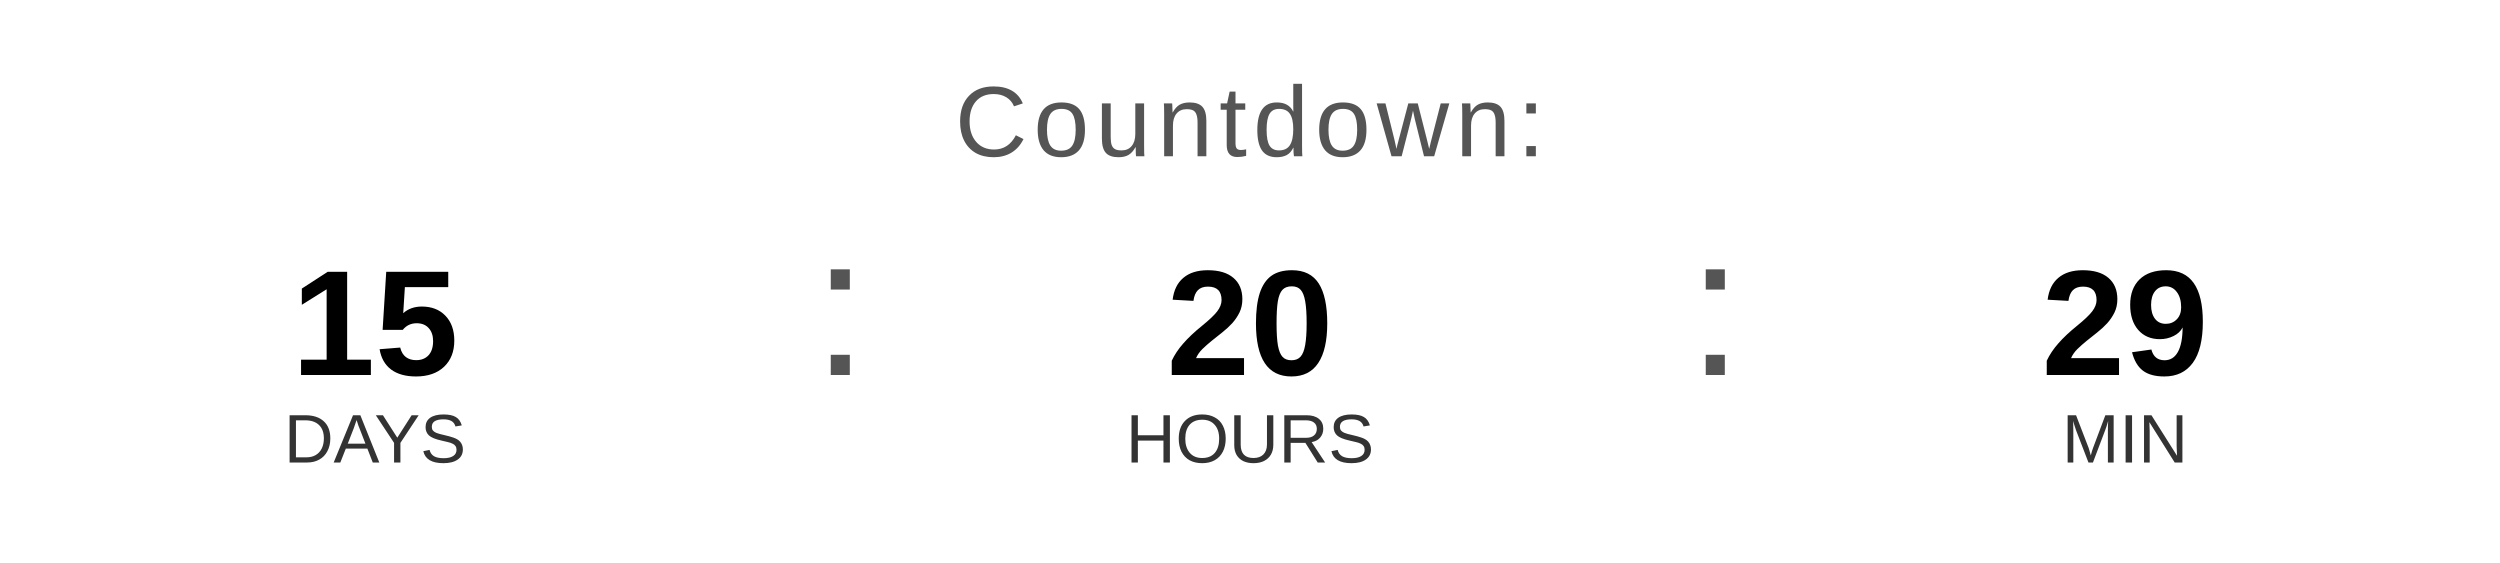
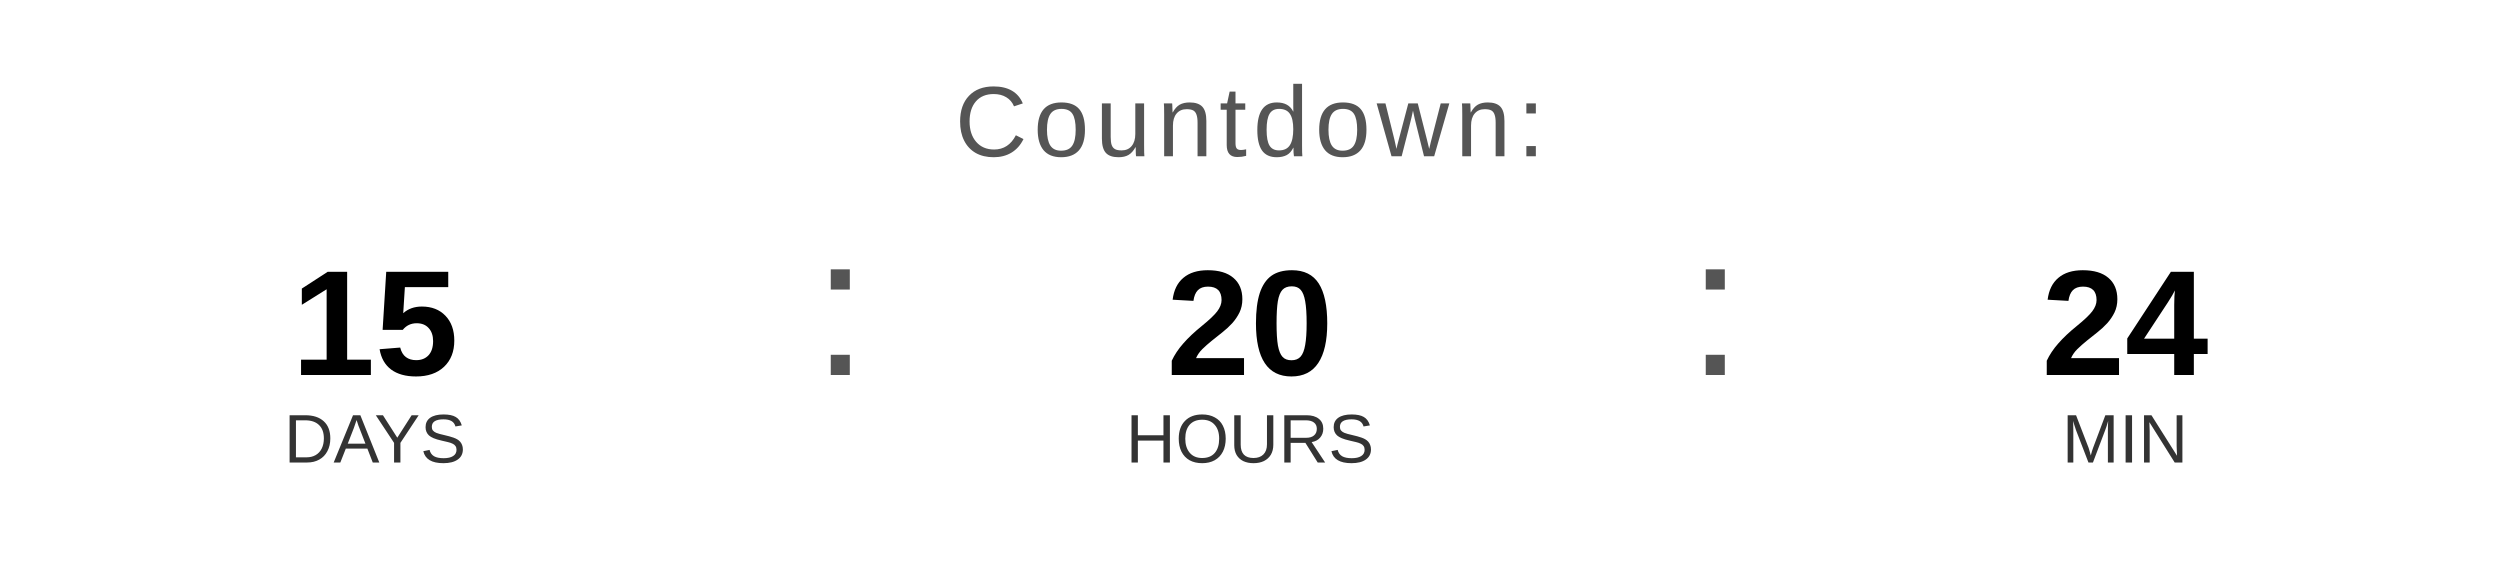
<svg xmlns="http://www.w3.org/2000/svg" width="400" height="90" viewBox="0 0 400 90">
  <text x="200" y="25" font-family="Arial, Helvetica, sans-serif" font-size="16" fill="#555555" text-anchor="middle" letter-spacing="1">
    Countdown:
  </text>
  <text x="60" y="60" font-family="Arial, Helvetica, sans-serif" font-size="24" font-weight="bold" fill="#000000" text-anchor="middle">15</text>
  <text x="60" y="74" font-family="Arial, Helvetica, sans-serif" font-size="11" fill="#333333" text-anchor="middle">DAYS</text>
  <text x="130" y="60" font-family="Arial, sans-serif" font-size="32" fill="#555555">:</text>
  <text x="200" y="60" font-family="Arial, Helvetica, sans-serif" font-size="24" font-weight="bold" fill="#000000" text-anchor="middle">20</text>
  <text x="200" y="74" font-family="Arial, Helvetica, sans-serif" font-size="11" fill="#333333" text-anchor="middle">HOURS</text>
  <text x="270" y="60" font-family="Arial, sans-serif" font-size="32" fill="#555555">:</text>
-   <text x="340" y="60" font-family="Arial, Helvetica, sans-serif" font-size="24" font-weight="bold" fill="#000000" text-anchor="middle">29</text>
+   <text x="340" y="60" font-family="Arial, Helvetica, sans-serif" font-size="24" font-weight="bold" fill="#000000" text-anchor="middle">24</text>
  <text x="340" y="74" font-family="Arial, Helvetica, sans-serif" font-size="11" fill="#333333" text-anchor="middle">MIN</text>
</svg>
